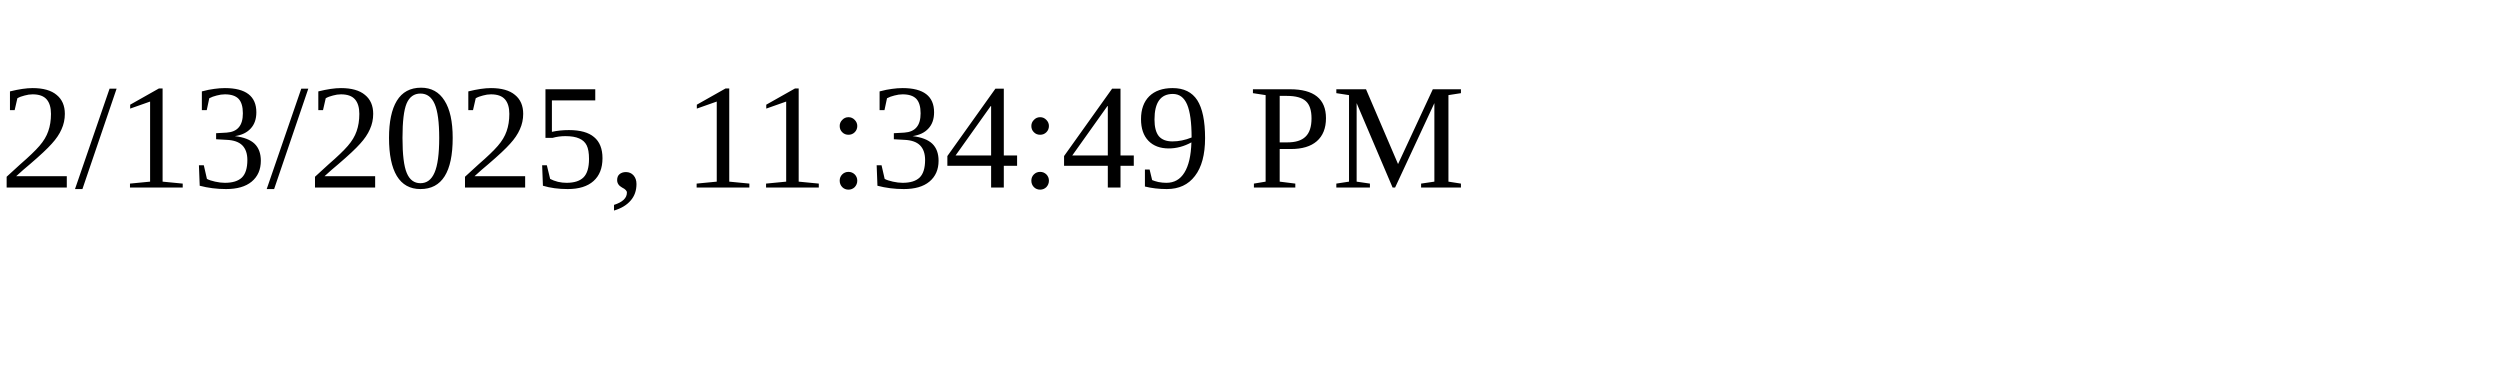
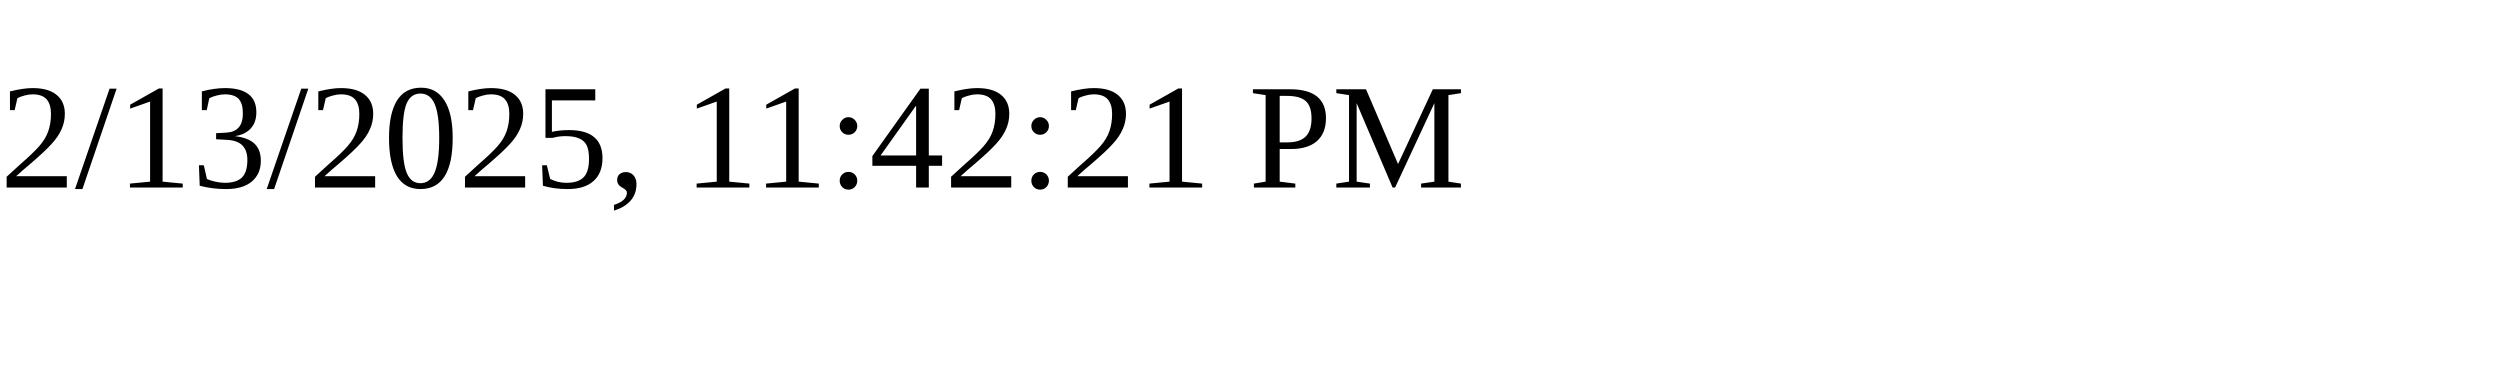
<svg xmlns="http://www.w3.org/2000/svg" height="30" width="200">
-   <text x="0" y="15">2/13/2025, 11:34:49 PM</text>
+   <text x="0" y="15">2/13/2025, 11:42:21 PM</text>
</svg>
